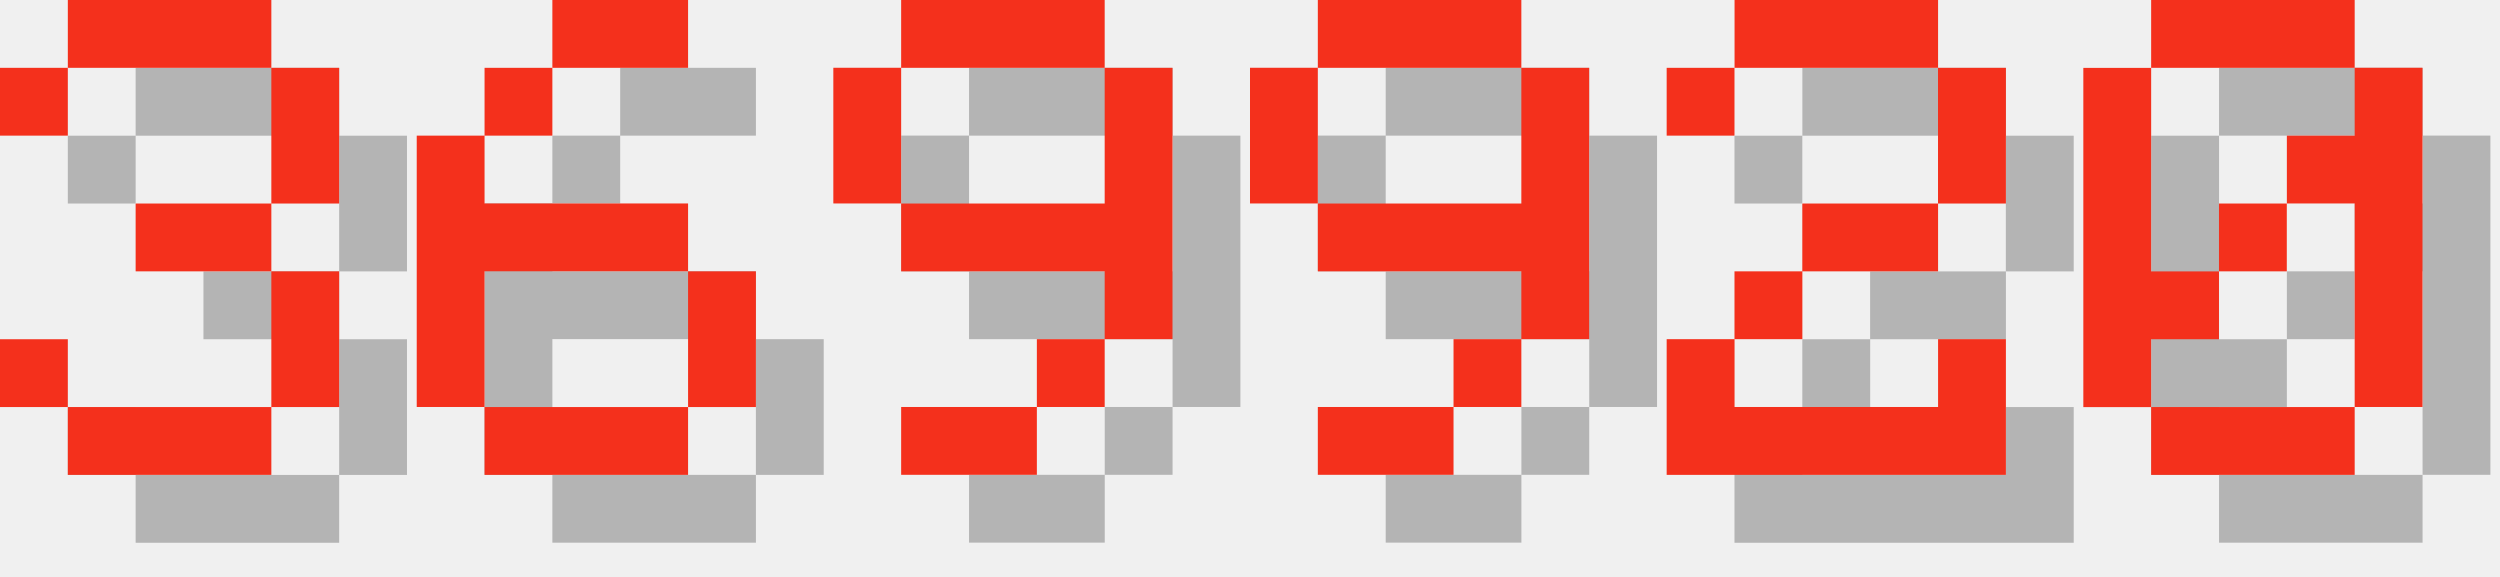
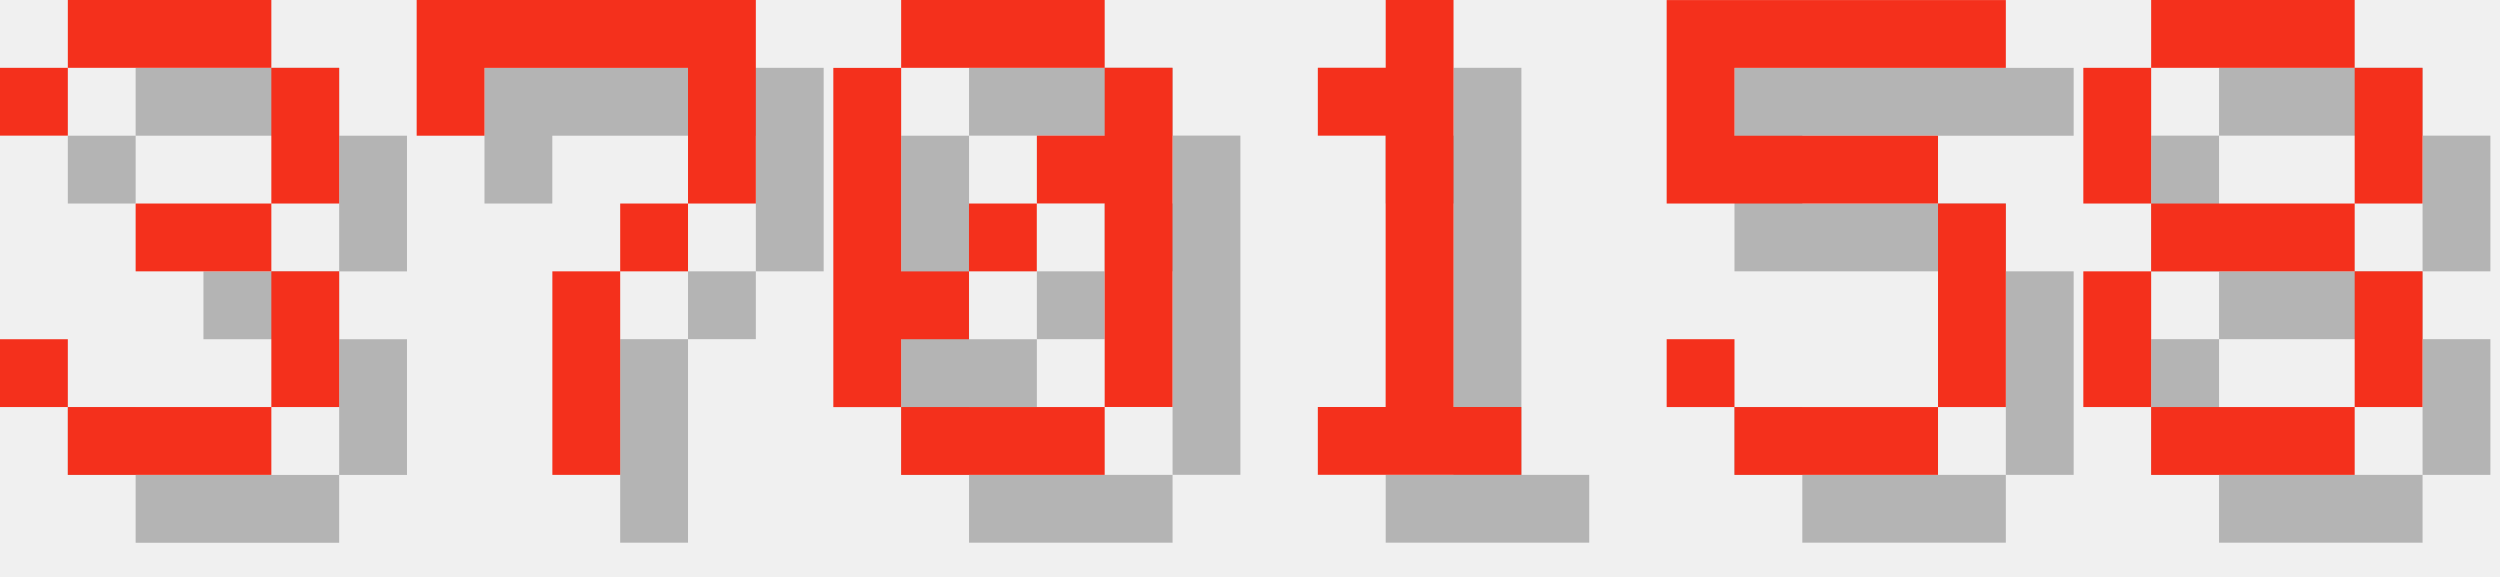
<svg xmlns="http://www.w3.org/2000/svg" version="1.1" width="156.0" height="36">
  <style>
        .text-foreground {
            fill: #F4301C;
        }
        .text-shadow {
            fill: #000000;
            fill-opacity: 0.25;
        }
    </style>
  <g class="digit" id="digit_3" transform="translate(0.0, 0), scale(4)">
    <path id="digit_3_shadow" class="text-shadow" d="m1.058 2.117v1.058h1.058v-1.058h3.175v2.117h-2.117v1.058h2.117v2.117h-3.175v-1.058h-1.058v1.058h1.058v1.058h3.175v-1.058h1.058v-2.117h-1.058v-1.058h1.058v-2.117h-1.058v-1.058h-3.175v1.058h-1.058z" fill-opacity=".5" style="paint-order:stroke fill markers" />
    <path id="digit_3_fg" class="text-foreground" d="m0 1.058v1.058h1.058v-1.058h3.175v2.117h-2.117v1.058h2.117v2.117h-3.175v-1.058h-1.058v1.058h1.058v1.058h3.175v-1.058h1.058v-2.117h-1.058v-1.058h1.058v-2.117h-1.058v-1.058h-3.175v1.058h-1.058z" fill="#fff" style="paint-order:stroke fill markers" />
  </g>
-   <g class="digit" id="digit_6" transform="translate(26.0, 0), scale(4)">
-     <path id="digit_6_shadow" class="text-shadow" d="m3.175 1.058v1.058h2.117v-1.058h-2.117zm0 1.058h-1.058v1.058h1.058v-1.058zm-1.058 1.058h-1.058v4.233h1.058v-2.117h3.175v-1.058h-3.175v-1.058zm3.175 2.117v2.117h1.058v-2.117h-1.058zm0 2.117h-3.175v1.058h3.175v-1.058z" fill-opacity=".5" style="paint-order:stroke fill markers" />
-     <path id="digit_6_fg" class="text-foreground" d="m2.117 0v1.058h2.117v-1.058h-2.117zm0 1.058h-1.058v1.058h1.058v-1.058zm-1.058 1.058h-1.058v4.233h1.058v-2.117h3.175v-1.058h-3.175v-1.058zm3.175 2.117v2.117h1.058v-2.117h-1.058zm0 2.117h-3.175v1.058h3.175v-1.058z" fill="#fff" style="paint-order:stroke fill markers" />
+   <g class="digit" id="digit_7" transform="translate(26.0, 0), scale(4)">
+     <path id="digit_7_shadow" class="text-shadow" d="m1.058 1.058 2e-6 2.117h1.058v-1.058h3.175v1.058l2e-7 1.058h-1.058v1.058h-1.058l4e-7 3.175 1.058 1e-7v-3.175h1.058v-1.058h1.058l5e-7 -1.058v-2.117z" fill-opacity=".5" style="paint-order:stroke fill markers" />
+     <path id="digit_7_fg" class="text-foreground" d="m0 0 2e-6 2.117h1.058v-1.058h3.175v1.058l2e-7 1.058h-1.058v1.058h-1.058l4e-7 3.175 1.058 1e-7v-3.175h1.058v-1.058h1.058l5e-7 -1.058v-2.117z" fill="#fff" style="paint-order:stroke fill markers" />
  </g>
-   <g class="digit" id="digit_9" transform="translate(52.0, 0), scale(4)">
-     <path id="digit_9_shadow" class="text-shadow" d="m2.117 1.058v1.058h3.175v-1.058h-3.175zm3.175 1.058v2.117h-3.175v1.058h3.175v1.058h1.058v-4.233h-1.058zm0 4.233h-1.058v1.058h1.058v-1.058zm-1.058 1.058h-2.117v1.058h2.117v-1.058zm-2.117-3.175v-2.117h-1.058v2.117h1.058z" fill-opacity=".5" style="paint-order:stroke fill markers" />
-     <path id="digit_9_fg" class="text-foreground" d="m1.058 0v1.058h3.175v-1.058h-3.175zm3.175 1.058v2.117h-3.175v1.058h3.175v1.058h1.058v-4.233h-1.058zm0 4.233h-1.058v1.058h1.058v-1.058zm-1.058 1.058h-2.117v1.058h2.117v-1.058zm-2.117-3.175v-2.117h-1.058v2.117h1.058z" fill="#fff" style="paint-order:stroke fill markers" />
-   </g>
-   <g class="digit" id="digit_9" transform="translate(78.0, 0), scale(4)">
-     <path id="digit_9_shadow" class="text-shadow" d="m2.117 1.058v1.058h3.175v-1.058h-3.175zm3.175 1.058v2.117h-3.175v1.058h3.175v1.058h1.058v-4.233h-1.058zm0 4.233h-1.058v1.058h1.058v-1.058zm-1.058 1.058h-2.117v1.058h2.117v-1.058zm-2.117-3.175v-2.117h-1.058v2.117h1.058z" fill-opacity=".5" style="paint-order:stroke fill markers" />
-     <path id="digit_9_fg" class="text-foreground" d="m1.058 0v1.058h3.175v-1.058h-3.175zm3.175 1.058v2.117h-3.175v1.058h3.175v1.058h1.058v-4.233h-1.058zm0 4.233h-1.058v1.058h1.058v-1.058zm-1.058 1.058h-2.117v1.058h2.117v-1.058zm-2.117-3.175v-2.117h-1.058v2.117h1.058z" fill="#fff" style="paint-order:stroke fill markers" />
-   </g>
-   <g class="digit" id="digit_2" transform="translate(104.0, 0), scale(4)">
-     <path id="digit_2_shadow" class="text-shadow" d="m1.058 2.117v1.058h1.058v-1.058h3.175v2.117h-2.117v1.058h-1.058v1.058h-1.058v2.117h5.292v-2.117h-1.058v1.058h-3.175v-1.058h1.058v-1.058h2.117v-1.058h1.058v-2.117h-1.058v-1.058h-3.175v1.058h-1.058z" fill-opacity=".5" style="paint-order:stroke fill markers" />
-     <path id="digit_2_fg" class="text-foreground" d="m0 1.058v1.058h1.058v-1.058h3.175v2.117h-2.117v1.058h-1.058v1.058h-1.058v2.117h5.292v-2.117h-1.058v1.058h-3.175v-1.058h1.058v-1.058h2.117v-1.058h1.058v-2.117h-1.058v-1.058h-3.175v1.058h-1.058z" fill="#fff" style="paint-order:stroke fill markers" />
-   </g>
-   <g class="digit" id="digit_0" transform="translate(130.0, 0), scale(4)">
+   <g class="digit" id="digit_0" transform="translate(52.0, 0), scale(4)">
    <path id="digit_0_shadow" class="text-shadow" d="m2.117 1.058v1.058h3.175v-1.058h-3.175zm3.175 1.058v1.058h-1.058v1.058h1.058v3.175h1.058v-5.292h-1.058zm0 5.292h-3.175v1.058h3.175v-1.058zm-3.175 0v-1.058h1.058v-1.058h-1.058v-3.175h-1.058v5.292h1.058zm1.058-2.117h1.058v-1.058h-1.058v1.058z" fill-opacity=".5" style="paint-order:stroke fill markers" />
    <path id="digit_0_fg" class="text-foreground" d="m1.058 0v1.058h3.175v-1.058h-3.175zm3.175 1.058v1.058h-1.058v1.058h1.058v3.175h1.058v-5.292h-1.058zm0 5.292h-3.175v1.058h3.175v-1.058zm-3.175 0v-1.058h1.058v-1.058h-1.058v-3.175h-1.058v5.292h1.058zm1.058-2.117h1.058v-1.058h-1.058v1.058z" fill="#fff" style="paint-order:stroke fill markers" />
  </g>
+   <g class="digit" id="digit_1" transform="translate(78.0, 0), scale(4)">
+     <path id="digit_1_shadow" class="text-shadow" d="m2.117 2.117v1.058h1.058v4.233h-1.058v1.058h3.175v-1.058h-1.058v-6.35h-1.058v1.058h-1.058z" fill-opacity=".5" style="paint-order:stroke fill markers" />
+     <path id="digit_1_fg" class="text-foreground" d="m1.058 1.058v1.058h1.058v4.233h-1.058v1.058h3.175v-1.058h-1.058v-6.35h-1.058v1.058h-1.058z" fill="#fff" style="paint-order:stroke fill markers" />
+   </g>
+   <g class="digit" id="digit_5" transform="translate(104.0, 0), scale(4)">
+     <path id="digit_5_shadow" class="text-shadow" d="m1.058 1.058v3.175h4.233v3.175h-3.175v-1.058h-1.058v1.058h1.058v1.058h3.175v-1.058h1.058v-3.175h-1.058v-1.058h-3.175v-1.058h4.233v-1.058h-5.292z" fill-opacity=".5" style="paint-order:stroke fill markers" />
+     <path id="digit_5_fg" class="text-foreground" d="m0 0v3.175h4.233v3.175h-3.175v-1.058h-1.058v1.058h1.058v1.058h3.175v-1.058h1.058v-3.175h-1.058v-1.058h-3.175v-1.058h4.233v-1.058h-5.292z" fill="#fff" style="paint-order:stroke fill markers" />
+   </g>
+   <g class="digit" id="digit_8" transform="translate(130.0, 0), scale(4)">
+     <path id="digit_8_shadow" class="text-shadow" d="m2.117 1.058v1.058h3.175v-1.058h-3.175zm3.175 1.058v2.117h1.058v-2.117h-1.058zm0 2.117h-3.175v1.058h3.175v-1.058zm0 1.058v2.117h1.058v-2.117h-1.058zm0 2.117h-3.175v1.058h3.175v-1.058zm-3.175 0v-2.117h-1.058v2.117h1.058zm0-3.175v-2.117h-1.058v2.117h1.058z" fill-opacity=".5" style="paint-order:stroke fill markers" />
+     <path id="digit_8_fg" class="text-foreground" d="m1.058 0v1.058h3.175v-1.058h-3.175zm3.175 1.058v2.117h1.058v-2.117h-1.058zm0 2.117h-3.175v1.058h3.175v-1.058zm0 1.058v2.117h1.058v-2.117h-1.058zm0 2.117h-3.175v1.058h3.175v-1.058zm-3.175 0v-2.117h-1.058v2.117h1.058zm0-3.175v-2.117h-1.058v2.117h1.058z" fill="#fff" style="paint-order:stroke fill markers" />
+   </g>
</svg>
